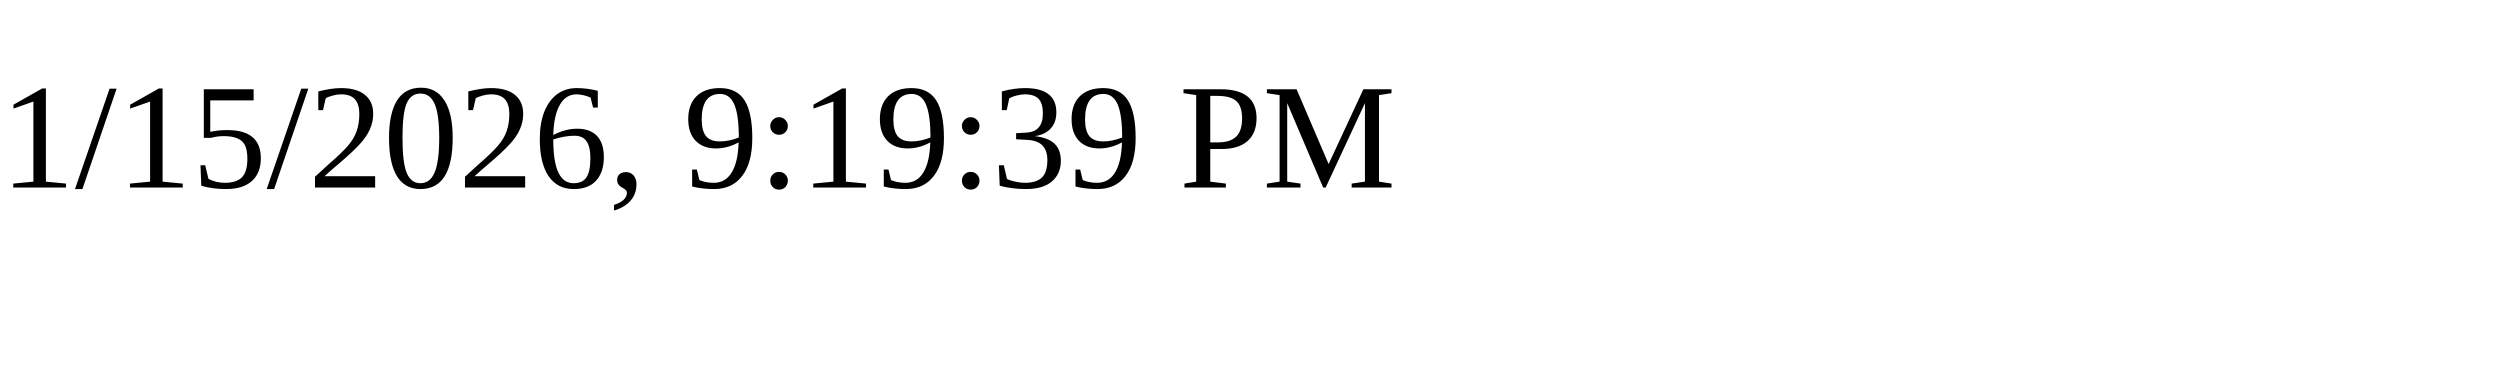
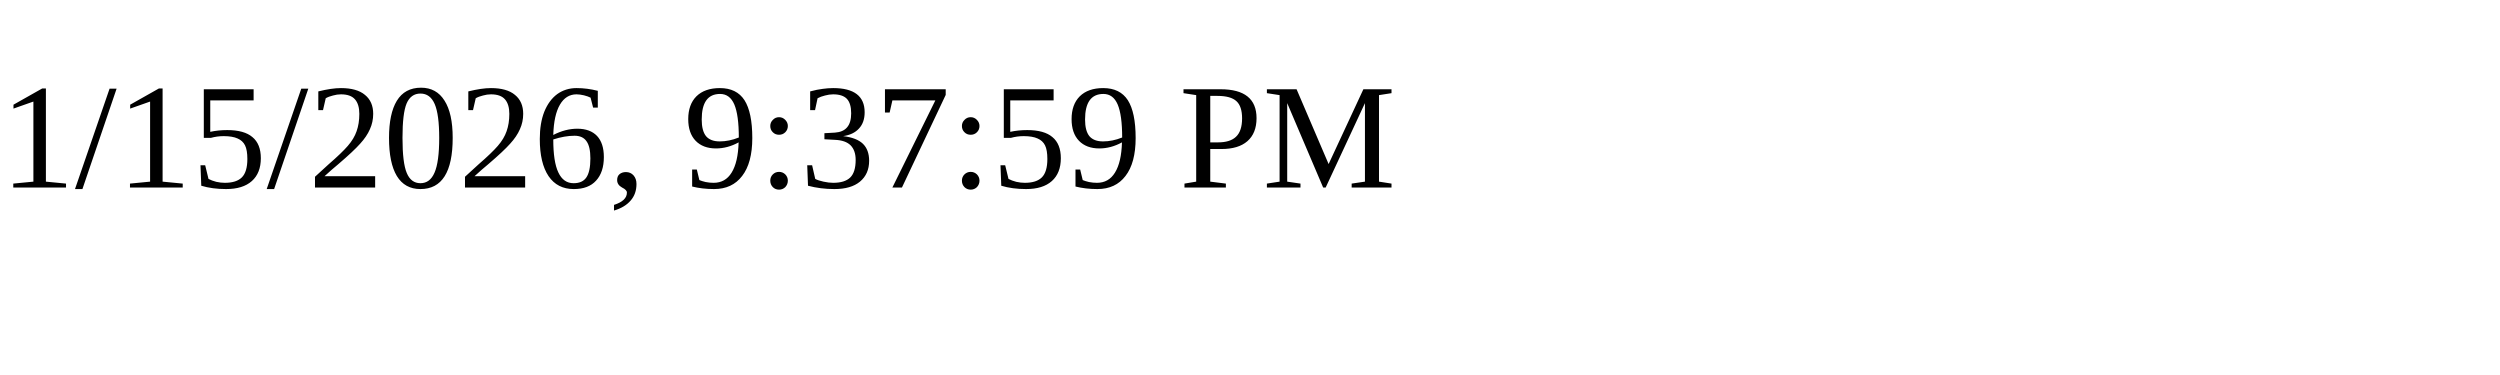
<svg xmlns="http://www.w3.org/2000/svg" height="30" width="200">
-   <text x="0" y="15">1/15/2026, 9:19:39 PM</text>
+   <text x="0" y="15">1/15/2026, 9:37:59 PM</text>
</svg>
